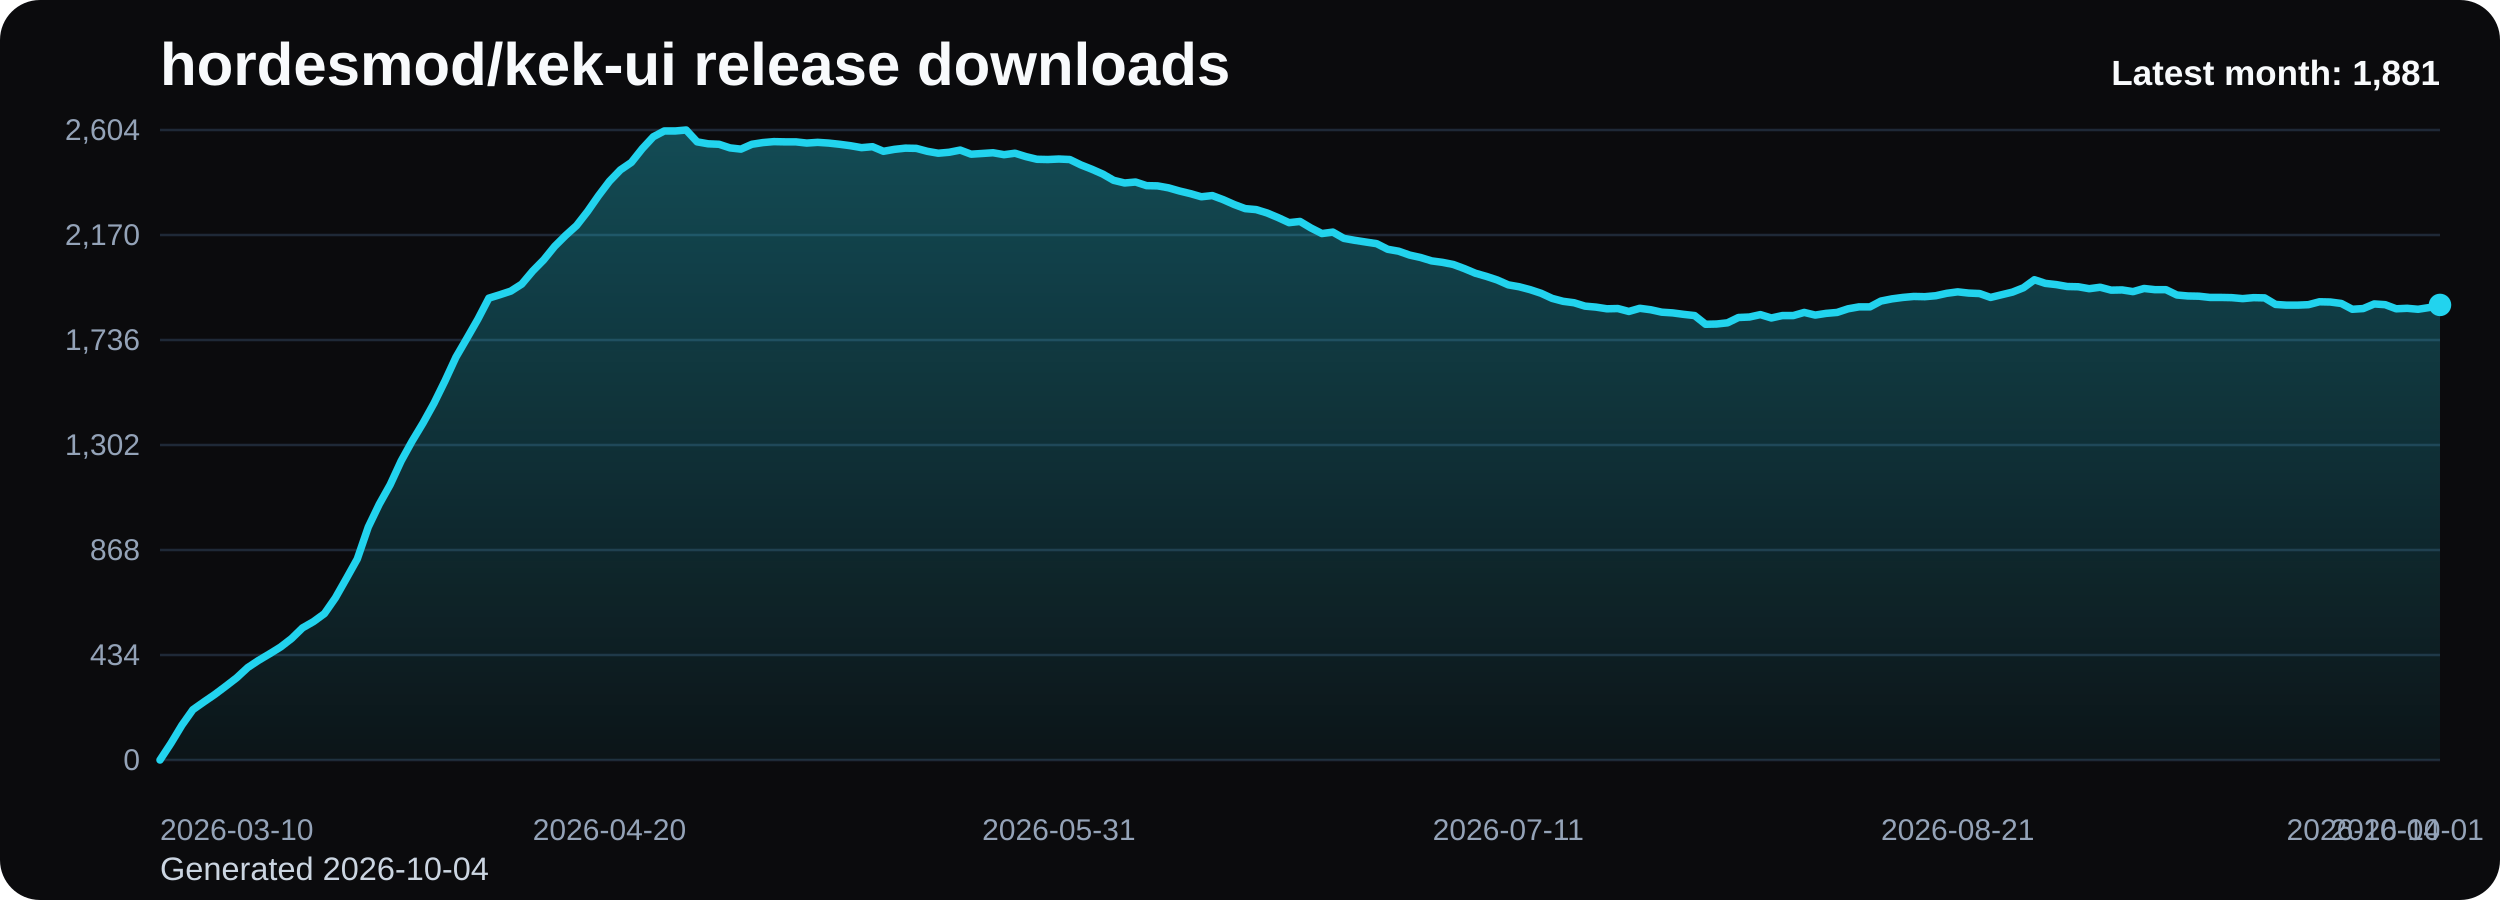
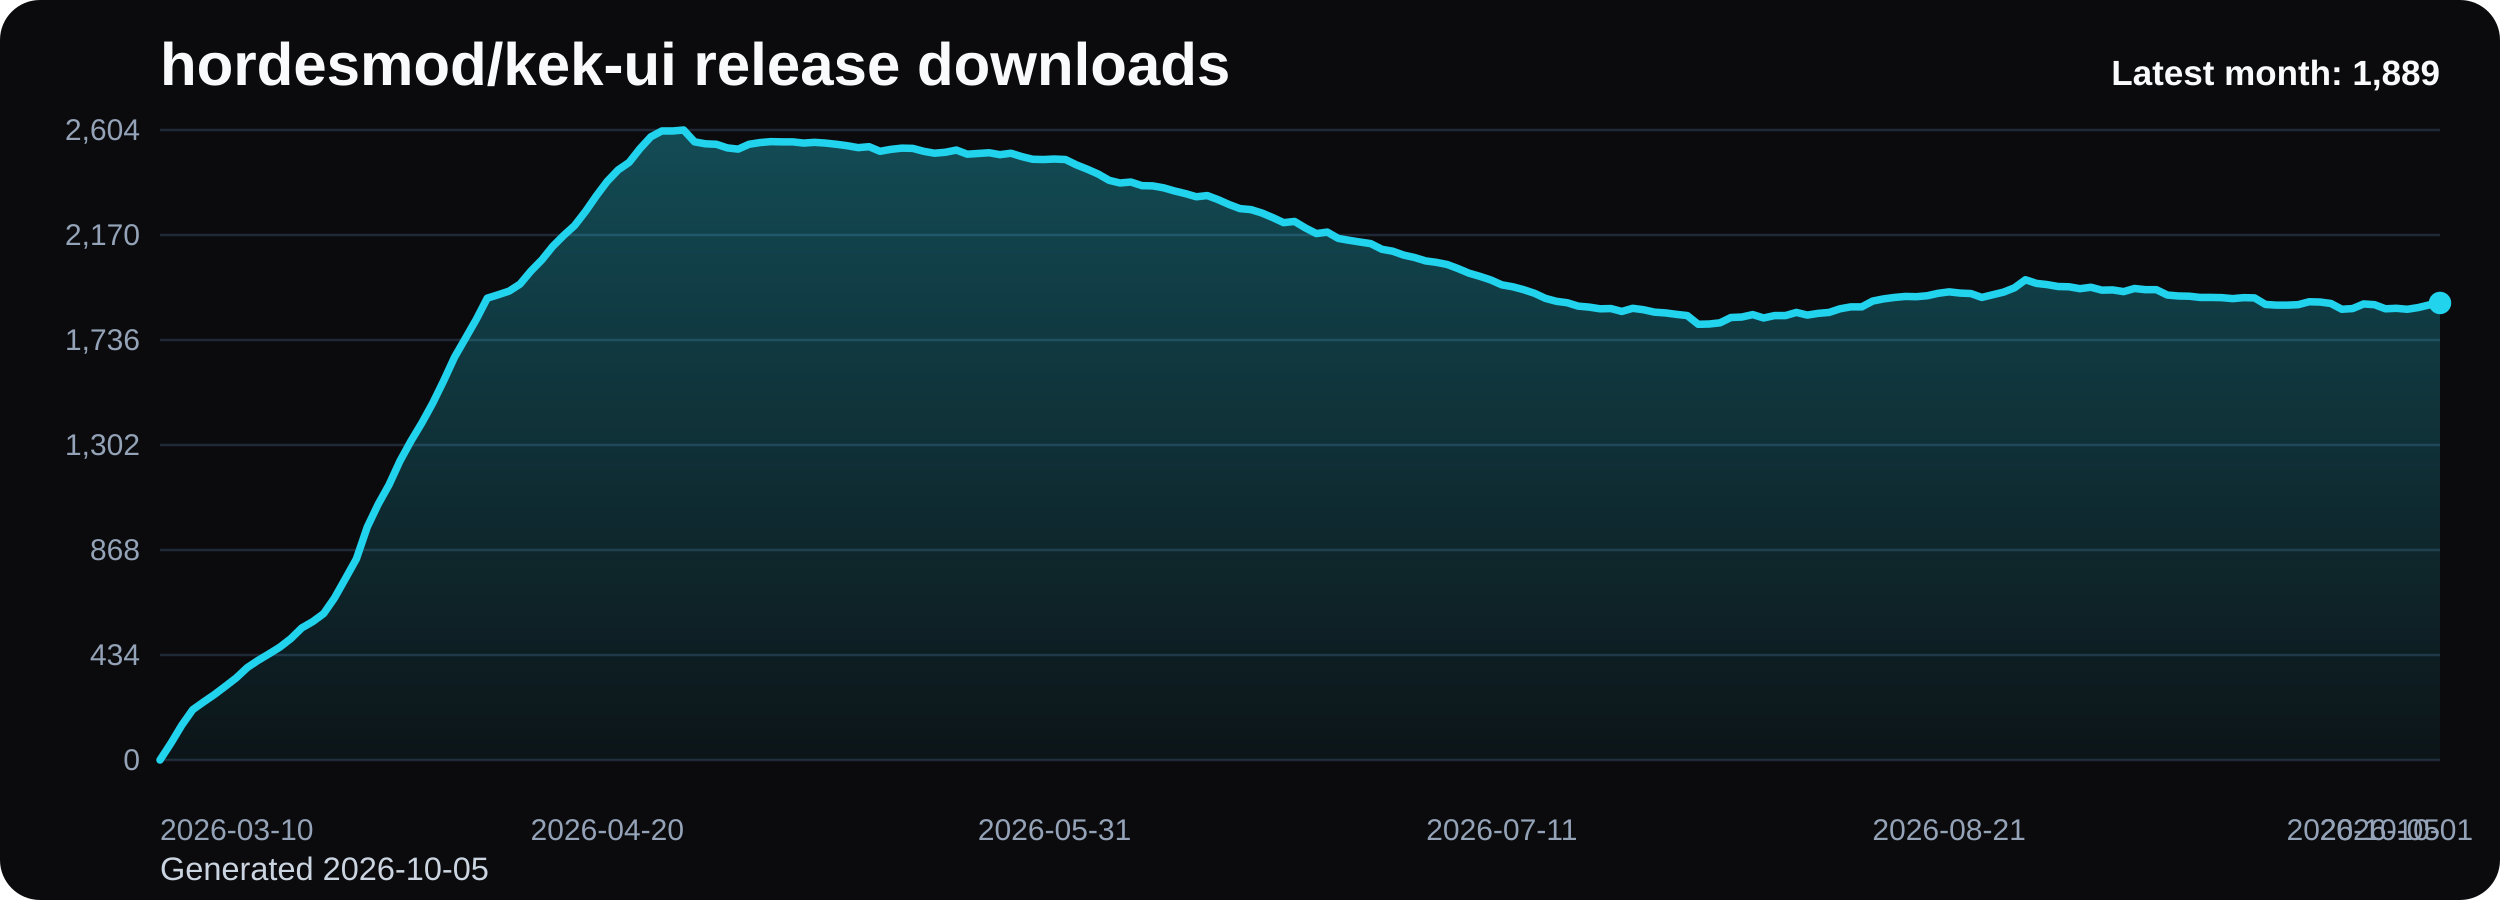
<svg xmlns="http://www.w3.org/2000/svg" viewBox="0 0 1000 360" role="img" aria-label="hordesmod/kek-ui release downloads chart">
  <defs>
    <linearGradient id="fill-monthly-black" x1="0" y1="0" x2="0" y2="1">
      <stop offset="0%" stop-color="#22d3ee" stop-opacity="0.32" />
      <stop offset="100%" stop-color="#22d3ee" stop-opacity="0.05" />
    </linearGradient>
    <style>
      .bg { fill: #0b0b0d; }
      .title { font: 700 24px Arial, sans-serif; fill: #f8fafc; }
      .sub { font: 400 13px Arial, sans-serif; fill: #cbd5e1; }
      .grid { stroke: #1f2937; stroke-width: 1; }
      .axis { font: 400 12px Arial, sans-serif; fill: #94a3b8; }
      .line { fill: none; stroke: #22d3ee; stroke-width: 3; stroke-linecap: round; stroke-linejoin: round; }
      .dot { fill: #22d3ee; }
      .value { font: 600 11px Arial, sans-serif; fill: #cbd5e1; }
      .latest { font: 700 14px Arial, sans-serif; fill: #f8fafc; }
    </style>
  </defs>
  <rect class="bg" x="0" y="0" width="1000" height="360" rx="16" />
  <text class="title" x="64" y="34">hordesmod/kek-ui release downloads</text>
-   <text class="sub" x="64" y="352">Generated 2026-10-04</text>
+   <text class="sub" x="64" y="352">Generated 2026-10-05</text>
  <line x1="64" y1="52.00" x2="976" y2="52.00" class="grid" />
  <text x="56" y="56.00" text-anchor="end" class="axis">2,604</text>
  <line x1="64" y1="94.00" x2="976" y2="94.00" class="grid" />
  <text x="56" y="98.00" text-anchor="end" class="axis">2,170</text>
  <line x1="64" y1="136.00" x2="976" y2="136.00" class="grid" />
  <text x="56" y="140.00" text-anchor="end" class="axis">1,736</text>
  <line x1="64" y1="178.00" x2="976" y2="178.00" class="grid" />
  <text x="56" y="182.00" text-anchor="end" class="axis">1,302</text>
  <line x1="64" y1="220.00" x2="976" y2="220.00" class="grid" />
  <text x="56" y="224.00" text-anchor="end" class="axis">868</text>
  <line x1="64" y1="262.00" x2="976" y2="262.00" class="grid" />
  <text x="56" y="266.00" text-anchor="end" class="axis">434</text>
  <line x1="64" y1="304.00" x2="976" y2="304.00" class="grid" />
  <text x="56" y="308.00" text-anchor="end" class="axis">0</text>
-   <path d="M 64.00 304 L 64.00 304.00 L 68.38 297.32 L 72.77 290.06 L 77.15 283.87 L 81.54 280.77 L 85.92 277.77 L 90.31 274.48 L 94.69 271.10 L 99.08 267.03 L 103.46 264.13 L 107.85 261.52 L 112.23 258.81 L 116.62 255.42 L 121.00 251.16 L 125.38 248.65 L 129.77 245.45 L 134.15 239.16 L 138.54 231.42 L 142.92 223.58 L 147.31 210.81 L 151.69 201.71 L 156.08 193.87 L 160.46 184.39 L 164.85 176.45 L 169.23 169.19 L 173.62 161.26 L 178.00 152.35 L 182.38 142.87 L 186.77 135.32 L 191.15 127.68 L 195.54 119.26 L 199.92 117.90 L 204.31 116.45 L 208.69 113.65 L 213.08 108.42 L 217.46 103.97 L 221.85 98.55 L 226.23 94.19 L 230.62 90.23 L 235.00 84.61 L 239.38 78.32 L 243.77 72.52 L 248.15 67.97 L 252.54 64.97 L 256.92 59.45 L 261.31 54.71 L 265.69 52.39 L 270.08 52.39 L 274.46 52.00 L 278.85 56.74 L 283.23 57.52 L 287.62 57.71 L 292.00 59.16 L 296.38 59.65 L 300.77 57.71 L 305.15 57.03 L 309.54 56.65 L 313.92 56.74 L 318.31 56.74 L 322.69 57.23 L 327.08 56.94 L 331.46 57.23 L 335.85 57.71 L 340.23 58.29 L 344.62 59.06 L 349.00 58.68 L 353.38 60.52 L 357.77 59.74 L 362.15 59.26 L 366.54 59.35 L 370.92 60.52 L 375.31 61.29 L 379.69 60.90 L 384.08 60.03 L 388.46 61.68 L 392.85 61.39 L 397.23 61.10 L 401.62 61.87 L 406.00 61.29 L 410.38 62.65 L 414.77 63.71 L 419.15 63.81 L 423.54 63.61 L 427.92 63.81 L 432.31 65.94 L 436.69 67.68 L 441.08 69.61 L 445.46 72.13 L 449.85 73.19 L 454.23 72.81 L 458.62 74.26 L 463.00 74.35 L 467.38 75.13 L 471.77 76.39 L 476.15 77.45 L 480.54 78.71 L 484.92 78.23 L 489.31 79.87 L 493.69 81.81 L 498.08 83.45 L 502.46 83.84 L 506.85 85.19 L 511.23 87.03 L 515.62 89.06 L 520.00 88.58 L 524.38 91.19 L 528.77 93.42 L 533.15 92.84 L 537.54 95.35 L 541.92 96.13 L 546.31 96.81 L 550.69 97.48 L 555.08 99.71 L 559.46 100.48 L 563.85 102.03 L 568.23 103.00 L 572.62 104.35 L 577.00 104.94 L 581.38 105.81 L 585.77 107.45 L 590.15 109.29 L 594.54 110.55 L 598.92 112.00 L 603.31 113.94 L 607.69 114.71 L 612.08 115.87 L 616.46 117.32 L 620.85 119.35 L 625.23 120.52 L 629.62 121.10 L 634.00 122.45 L 638.38 122.84 L 642.77 123.52 L 647.15 123.42 L 651.54 124.58 L 655.92 123.32 L 660.31 123.90 L 664.69 124.87 L 669.08 125.16 L 673.46 125.74 L 677.85 126.23 L 682.23 129.71 L 686.62 129.61 L 691.00 129.13 L 695.38 127.00 L 699.77 126.81 L 704.15 125.84 L 708.54 127.19 L 712.92 126.23 L 717.31 126.23 L 721.69 124.97 L 726.08 126.03 L 730.46 125.35 L 734.85 124.97 L 739.23 123.52 L 743.62 122.74 L 748.00 122.74 L 752.38 120.42 L 756.77 119.55 L 761.15 118.97 L 765.54 118.58 L 769.92 118.68 L 774.31 118.29 L 778.69 117.32 L 783.08 116.74 L 787.46 117.23 L 791.85 117.42 L 796.23 118.97 L 800.62 117.90 L 805.00 116.84 L 809.38 115.10 L 813.77 111.90 L 818.15 113.35 L 822.54 113.84 L 826.92 114.61 L 831.31 114.71 L 835.69 115.48 L 840.08 114.90 L 844.46 116.06 L 848.85 115.97 L 853.23 116.65 L 857.62 115.39 L 862.00 115.87 L 866.38 115.87 L 870.77 118.00 L 875.15 118.39 L 879.54 118.48 L 883.92 118.97 L 888.31 118.97 L 892.69 119.06 L 897.08 119.45 L 901.46 119.06 L 905.85 119.16 L 910.23 121.77 L 914.62 122.06 L 919.00 122.06 L 923.38 121.87 L 927.77 120.71 L 932.15 120.81 L 936.54 121.39 L 940.92 123.71 L 945.31 123.42 L 949.69 121.58 L 954.08 121.87 L 958.46 123.52 L 962.85 123.32 L 967.23 123.71 L 971.62 123.03 L 976.00 121.97 L 976.00 304 Z" fill="url(#fill-monthly-black)" />
-   <polyline class="line" points="64.00,304.00 68.38,297.32 72.77,290.06 77.15,283.87 81.54,280.77 85.92,277.77 90.31,274.48 94.69,271.10 99.08,267.03 103.46,264.13 107.85,261.52 112.23,258.81 116.62,255.42 121.00,251.16 125.38,248.65 129.77,245.45 134.15,239.16 138.54,231.42 142.92,223.58 147.31,210.81 151.69,201.71 156.08,193.87 160.46,184.39 164.85,176.45 169.23,169.19 173.62,161.26 178.00,152.35 182.38,142.87 186.77,135.32 191.15,127.68 195.54,119.26 199.92,117.90 204.31,116.45 208.69,113.65 213.08,108.42 217.46,103.97 221.85,98.55 226.23,94.19 230.62,90.23 235.00,84.61 239.38,78.32 243.77,72.52 248.15,67.97 252.54,64.97 256.92,59.45 261.31,54.71 265.69,52.39 270.08,52.39 274.46,52.00 278.85,56.74 283.23,57.52 287.62,57.71 292.00,59.16 296.38,59.65 300.77,57.71 305.15,57.03 309.54,56.65 313.92,56.74 318.31,56.74 322.69,57.23 327.08,56.94 331.46,57.23 335.85,57.71 340.23,58.29 344.62,59.06 349.00,58.68 353.38,60.52 357.77,59.74 362.15,59.26 366.54,59.35 370.92,60.52 375.31,61.29 379.69,60.90 384.08,60.03 388.46,61.68 392.85,61.39 397.23,61.10 401.62,61.87 406.00,61.29 410.38,62.65 414.77,63.71 419.15,63.81 423.54,63.61 427.92,63.81 432.31,65.94 436.69,67.68 441.08,69.61 445.46,72.13 449.85,73.19 454.23,72.81 458.62,74.26 463.00,74.35 467.38,75.13 471.77,76.39 476.15,77.45 480.54,78.71 484.92,78.23 489.31,79.87 493.69,81.81 498.08,83.45 502.46,83.84 506.85,85.19 511.23,87.03 515.62,89.06 520.00,88.58 524.38,91.19 528.77,93.42 533.15,92.84 537.54,95.35 541.92,96.13 546.31,96.81 550.69,97.48 555.08,99.71 559.46,100.48 563.85,102.03 568.23,103.00 572.62,104.35 577.00,104.94 581.38,105.81 585.77,107.45 590.15,109.29 594.54,110.55 598.92,112.00 603.31,113.94 607.69,114.71 612.08,115.87 616.46,117.32 620.85,119.35 625.23,120.52 629.62,121.10 634.00,122.45 638.38,122.84 642.77,123.52 647.15,123.42 651.54,124.58 655.92,123.32 660.31,123.90 664.69,124.87 669.08,125.16 673.46,125.74 677.85,126.23 682.23,129.71 686.62,129.61 691.00,129.13 695.38,127.00 699.77,126.81 704.15,125.84 708.54,127.19 712.92,126.23 717.31,126.23 721.69,124.97 726.08,126.03 730.46,125.35 734.85,124.97 739.23,123.52 743.62,122.74 748.00,122.74 752.38,120.42 756.77,119.55 761.15,118.97 765.54,118.58 769.92,118.68 774.31,118.29 778.69,117.32 783.08,116.74 787.46,117.23 791.85,117.42 796.23,118.97 800.62,117.90 805.00,116.84 809.38,115.10 813.77,111.90 818.15,113.35 822.54,113.84 826.92,114.61 831.31,114.71 835.69,115.48 840.08,114.90 844.46,116.06 848.85,115.97 853.23,116.65 857.62,115.39 862.00,115.87 866.38,115.87 870.77,118.00 875.15,118.39 879.54,118.48 883.92,118.97 888.31,118.97 892.69,119.06 897.08,119.45 901.46,119.06 905.85,119.16 910.23,121.77 914.62,122.06 919.00,122.06 923.38,121.87 927.77,120.71 932.15,120.81 936.54,121.39 940.92,123.71 945.31,123.42 949.69,121.58 954.08,121.87 958.46,123.52 962.85,123.32 967.23,123.71 971.62,123.03 976.00,121.97" />
-   <circle class="dot" cx="976.00" cy="121.97" r="4.5" />
+   <path d="M 64.00 304 L 64.00 304.00 L 68.36 297.32 L 72.73 290.06 L 77.09 283.87 L 81.45 280.77 L 85.82 277.77 L 90.18 274.48 L 94.55 271.10 L 98.91 267.03 L 103.27 264.13 L 107.64 261.52 L 112.00 258.81 L 116.36 255.42 L 120.73 251.16 L 125.09 248.65 L 129.45 245.45 L 133.82 239.16 L 138.18 231.42 L 142.55 223.58 L 146.91 210.81 L 151.27 201.71 L 155.64 193.87 L 160.00 184.39 L 164.36 176.45 L 168.73 169.19 L 173.09 161.26 L 177.45 152.35 L 181.82 142.87 L 186.18 135.32 L 190.55 127.68 L 194.91 119.26 L 199.27 117.90 L 203.64 116.45 L 208.00 113.65 L 212.36 108.42 L 216.73 103.97 L 221.09 98.55 L 225.45 94.19 L 229.82 90.23 L 234.18 84.61 L 238.55 78.32 L 242.91 72.52 L 247.27 67.97 L 251.64 64.97 L 256.00 59.45 L 260.36 54.71 L 264.73 52.39 L 269.09 52.39 L 273.45 52.00 L 277.82 56.74 L 282.18 57.52 L 286.55 57.71 L 290.91 59.16 L 295.27 59.65 L 299.64 57.71 L 304.00 57.03 L 308.36 56.65 L 312.73 56.74 L 317.09 56.74 L 321.45 57.23 L 325.82 56.94 L 330.18 57.23 L 334.55 57.71 L 338.91 58.29 L 343.27 59.06 L 347.64 58.68 L 352.00 60.52 L 356.36 59.74 L 360.73 59.26 L 365.09 59.35 L 369.45 60.52 L 373.82 61.29 L 378.18 60.90 L 382.55 60.03 L 386.91 61.68 L 391.27 61.39 L 395.64 61.10 L 400.00 61.87 L 404.36 61.29 L 408.73 62.65 L 413.09 63.71 L 417.45 63.81 L 421.82 63.61 L 426.18 63.81 L 430.55 65.94 L 434.91 67.68 L 439.27 69.61 L 443.64 72.13 L 448.00 73.19 L 452.36 72.81 L 456.73 74.26 L 461.09 74.35 L 465.45 75.13 L 469.82 76.39 L 474.18 77.45 L 478.55 78.71 L 482.91 78.23 L 487.27 79.87 L 491.64 81.81 L 496.00 83.45 L 500.36 83.84 L 504.73 85.19 L 509.09 87.03 L 513.45 89.06 L 517.82 88.58 L 522.18 91.19 L 526.55 93.42 L 530.91 92.84 L 535.27 95.35 L 539.64 96.13 L 544.00 96.81 L 548.36 97.48 L 552.73 99.71 L 557.09 100.48 L 561.45 102.03 L 565.82 103.00 L 570.18 104.35 L 574.55 104.94 L 578.91 105.81 L 583.27 107.45 L 587.64 109.29 L 592.00 110.55 L 596.36 112.00 L 600.73 113.94 L 605.09 114.71 L 609.45 115.87 L 613.82 117.32 L 618.18 119.35 L 622.55 120.52 L 626.91 121.10 L 631.27 122.45 L 635.64 122.84 L 640.00 123.52 L 644.36 123.42 L 648.73 124.58 L 653.09 123.32 L 657.45 123.90 L 661.82 124.87 L 666.18 125.16 L 670.55 125.74 L 674.91 126.23 L 679.27 129.71 L 683.64 129.61 L 688.00 129.13 L 692.36 127.00 L 696.73 126.81 L 701.09 125.84 L 705.45 127.19 L 709.82 126.23 L 714.18 126.23 L 718.55 124.97 L 722.91 126.03 L 727.27 125.35 L 731.64 124.97 L 736.00 123.52 L 740.36 122.74 L 744.73 122.74 L 749.09 120.42 L 753.45 119.55 L 757.82 118.97 L 762.18 118.58 L 766.55 118.68 L 770.91 118.29 L 775.27 117.32 L 779.64 116.74 L 784.00 117.23 L 788.36 117.42 L 792.73 118.97 L 797.09 117.90 L 801.45 116.84 L 805.82 115.10 L 810.18 111.90 L 814.55 113.35 L 818.91 113.84 L 823.27 114.61 L 827.64 114.71 L 832.00 115.48 L 836.36 114.90 L 840.73 116.06 L 845.09 115.97 L 849.45 116.65 L 853.82 115.39 L 858.18 115.87 L 862.55 115.87 L 866.91 118.00 L 871.27 118.39 L 875.64 118.48 L 880.00 118.97 L 884.36 118.97 L 888.73 119.06 L 893.09 119.45 L 897.45 119.06 L 901.82 119.16 L 906.18 121.77 L 910.55 122.06 L 914.91 122.06 L 919.27 121.87 L 923.64 120.71 L 928.00 120.81 L 932.36 121.39 L 936.73 123.71 L 941.09 123.42 L 945.45 121.58 L 949.82 121.87 L 954.18 123.52 L 958.55 123.32 L 962.91 123.71 L 967.27 123.03 L 971.64 121.97 L 976.00 121.19 L 976.00 304 Z" fill="url(#fill-monthly-black)" />
+   <polyline class="line" points="64.00,304.00 68.36,297.32 72.73,290.06 77.09,283.87 81.45,280.77 85.82,277.77 90.18,274.48 94.55,271.10 98.91,267.03 103.27,264.13 107.64,261.52 112.00,258.81 116.36,255.42 120.73,251.16 125.09,248.65 129.45,245.45 133.82,239.16 138.18,231.42 142.55,223.58 146.91,210.81 151.27,201.71 155.64,193.87 160.00,184.39 164.36,176.45 168.73,169.19 173.09,161.26 177.45,152.35 181.82,142.87 186.18,135.32 190.55,127.68 194.91,119.26 199.27,117.90 203.64,116.45 208.00,113.65 212.36,108.42 216.73,103.97 221.09,98.55 225.45,94.19 229.82,90.23 234.18,84.61 238.55,78.32 242.91,72.52 247.27,67.97 251.64,64.97 256.00,59.45 260.36,54.71 264.73,52.39 269.09,52.39 273.45,52.00 277.82,56.74 282.18,57.52 286.55,57.71 290.91,59.16 295.27,59.65 299.64,57.71 304.00,57.03 308.36,56.65 312.73,56.74 317.09,56.74 321.45,57.23 325.82,56.94 330.18,57.23 334.55,57.71 338.91,58.29 343.27,59.06 347.64,58.68 352.00,60.52 356.36,59.74 360.73,59.26 365.09,59.35 369.45,60.52 373.82,61.29 378.18,60.90 382.55,60.03 386.91,61.68 391.27,61.39 395.64,61.10 400.00,61.87 404.36,61.29 408.73,62.65 413.09,63.71 417.45,63.81 421.82,63.61 426.18,63.81 430.55,65.94 434.91,67.68 439.27,69.61 443.64,72.13 448.00,73.19 452.36,72.81 456.73,74.26 461.09,74.35 465.45,75.13 469.82,76.39 474.18,77.45 478.55,78.71 482.91,78.23 487.27,79.87 491.64,81.81 496.00,83.45 500.36,83.84 504.73,85.19 509.09,87.03 513.45,89.06 517.82,88.58 522.18,91.19 526.55,93.42 530.91,92.84 535.27,95.35 539.64,96.13 544.00,96.81 548.36,97.48 552.73,99.71 557.09,100.48 561.45,102.03 565.82,103.00 570.18,104.35 574.55,104.94 578.91,105.81 583.27,107.45 587.64,109.29 592.00,110.55 596.36,112.00 600.73,113.94 605.09,114.71 609.45,115.87 613.82,117.32 618.18,119.35 622.55,120.52 626.91,121.10 631.27,122.45 635.64,122.84 640.00,123.52 644.36,123.42 648.73,124.58 653.09,123.32 657.45,123.90 661.82,124.87 666.18,125.16 670.55,125.74 674.91,126.23 679.27,129.71 683.64,129.61 688.00,129.13 692.36,127.00 696.73,126.81 701.09,125.84 705.45,127.19 709.82,126.23 714.18,126.23 718.55,124.97 722.91,126.03 727.27,125.35 731.64,124.97 736.00,123.52 740.36,122.74 744.73,122.74 749.09,120.42 753.45,119.55 757.82,118.97 762.18,118.58 766.55,118.68 770.91,118.29 775.27,117.32 779.64,116.74 784.00,117.23 788.36,117.42 792.73,118.97 797.09,117.90 801.45,116.84 805.82,115.10 810.18,111.90 814.55,113.35 818.91,113.84 823.27,114.61 827.64,114.71 832.00,115.48 836.36,114.90 840.73,116.06 845.09,115.97 849.45,116.65 853.82,115.39 858.18,115.87 862.55,115.87 866.91,118.00 871.27,118.39 875.64,118.48 880.00,118.97 884.36,118.97 888.73,119.06 893.09,119.45 897.45,119.06 901.82,119.16 906.18,121.77 910.55,122.06 914.91,122.06 919.27,121.87 923.64,120.71 928.00,120.81 932.36,121.39 936.73,123.71 941.09,123.42 945.45,121.58 949.82,121.87 954.18,123.52 958.55,123.32 962.91,123.71 967.27,123.03 971.64,121.97 976.00,121.19" />
+   <circle class="dot" cx="976.00" cy="121.19" r="4.5" />
  <text class="axis" x="64.00" y="336" text-anchor="start">2026-03-10</text>
-   <text class="axis" x="243.77" y="336" text-anchor="middle">2026-04-20</text>
-   <text class="axis" x="423.54" y="336" text-anchor="middle">2026-05-31</text>
-   <text class="axis" x="603.31" y="336" text-anchor="middle">2026-07-11</text>
-   <text class="axis" x="783.08" y="336" text-anchor="middle">2026-08-21</text>
-   <text class="axis" x="962.85" y="336" text-anchor="middle">2026-10-01</text>
-   <text class="axis" x="976.00" y="336" text-anchor="end">2026-10-04</text>
-   <text class="latest" x="976" y="34" text-anchor="end">Latest month: 1,881</text>
+   <text class="axis" x="242.91" y="336" text-anchor="middle">2026-04-20</text>
+   <text class="axis" x="421.82" y="336" text-anchor="middle">2026-05-31</text>
+   <text class="axis" x="600.73" y="336" text-anchor="middle">2026-07-11</text>
+   <text class="axis" x="779.64" y="336" text-anchor="middle">2026-08-21</text>
+   <text class="axis" x="958.55" y="336" text-anchor="middle">2026-10-01</text>
+   <text class="axis" x="976.00" y="336" text-anchor="end">2026-10-05</text>
+   <text class="latest" x="976" y="34" text-anchor="end">Latest month: 1,889</text>
</svg>
